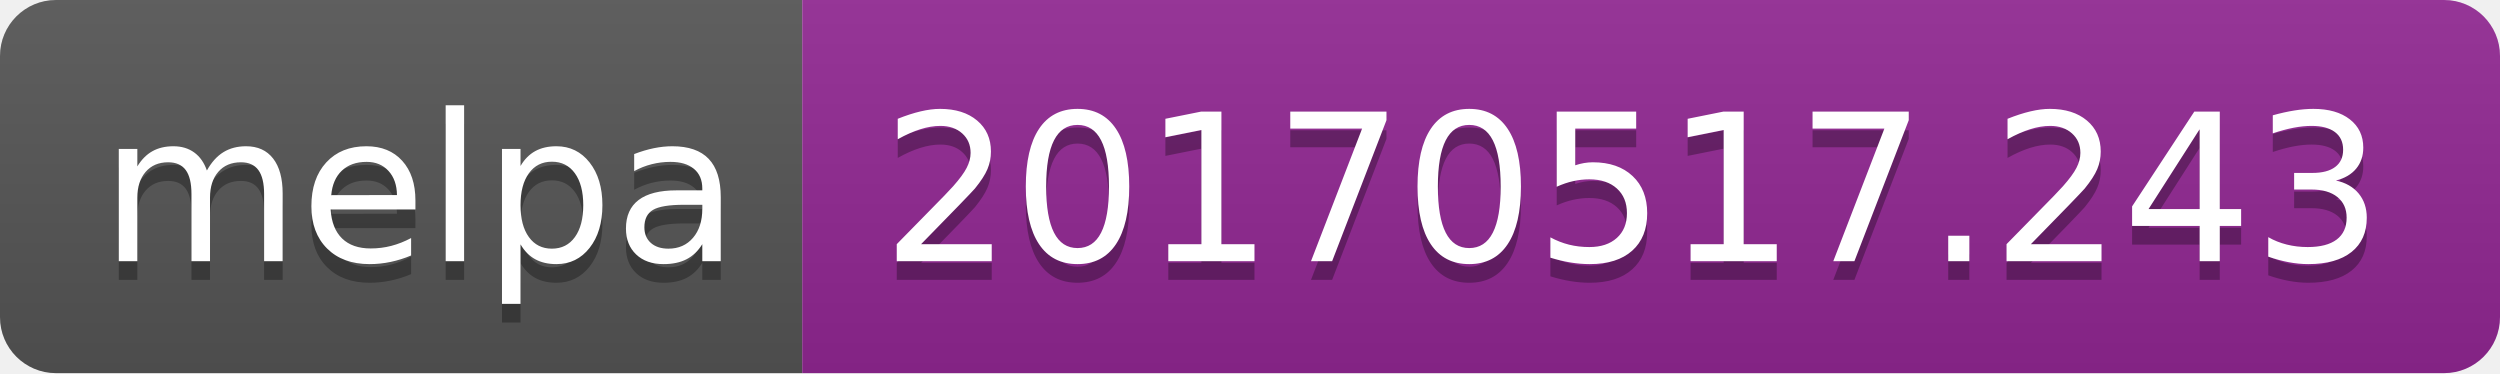
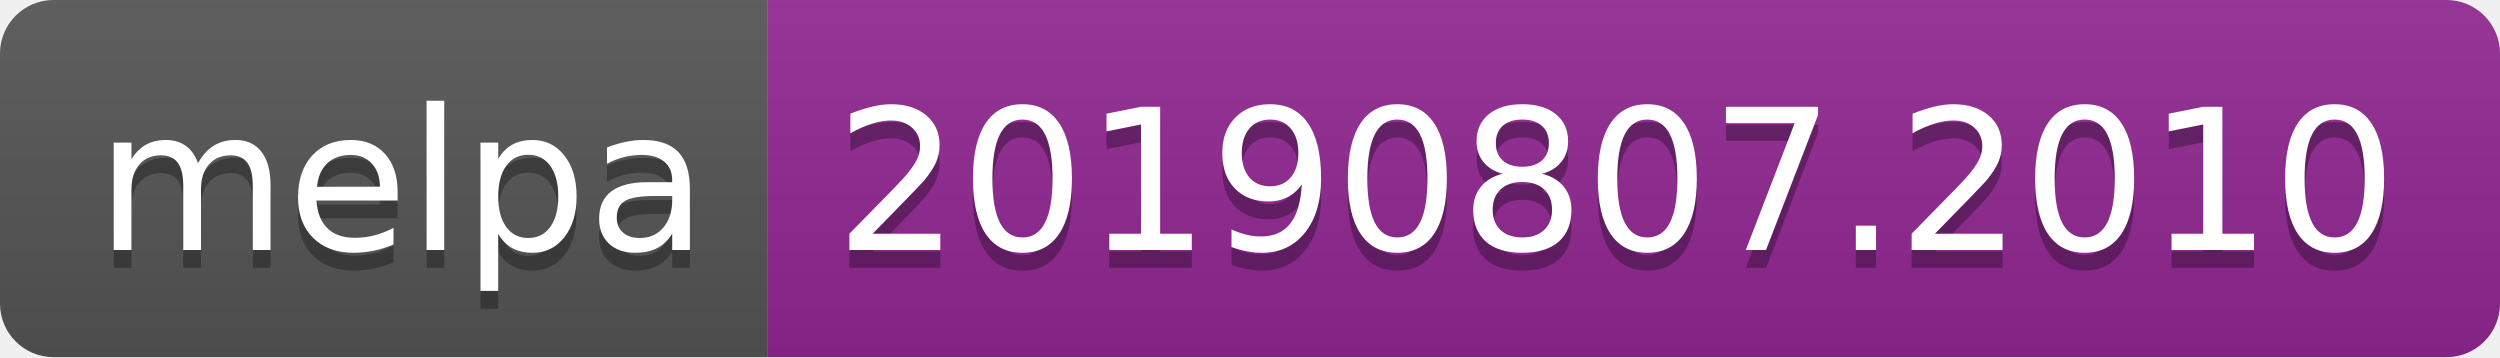
- <svg xmlns="http://www.w3.org/2000/svg" width="134" height="20">
+ <svg xmlns="http://www.w3.org/2000/svg" width="140" height="20">
  <linearGradient id="b" x2="0" y2="100%">
    <stop offset="0" stop-color="#bbb" stop-opacity=".1" />
    <stop offset="1" stop-opacity=".1" />
  </linearGradient>
  <clipPath id="a">
-     <rect width="134" height="20" rx="3" fill="#fff" />
+     <rect width="140" height="20" rx="3" fill="#fff" />
  </clipPath>
  <g clip-path="url(#a)">
    <path fill="#555" d="M0 0h43v20H0z" />
-     <path fill="#922793" d="M43 0h91v20H43z" />
-     <path fill="url(#b)" d="M0 0h134v20H0z" />
+     <path fill="#922793" d="M43 0h97v20H43z" />
+     <path fill="url(#b)" d="M0 0h140v20H0z" />
  </g>
  <g fill="#fff" text-anchor="middle" font-family="DejaVu Sans,Verdana,Geneva,sans-serif" font-size="110">
    <text x="225" y="150" fill="#010101" fill-opacity=".3" transform="scale(.1)" textLength="330">melpa</text>
    <text x="225" y="140" transform="scale(.1)" textLength="330">melpa</text>
-     <text x="875" y="150" fill="#010101" fill-opacity=".3" transform="scale(.1)" textLength="810">20170517.243</text>
-     <text x="875" y="140" transform="scale(.1)" textLength="810">20170517.243</text>
+     <text x="905" y="150" fill="#010101" fill-opacity=".3" transform="scale(.1)" textLength="870">20190807.2010</text>
+     <text x="905" y="140" transform="scale(.1)" textLength="870">20190807.2010</text>
  </g>
</svg>
